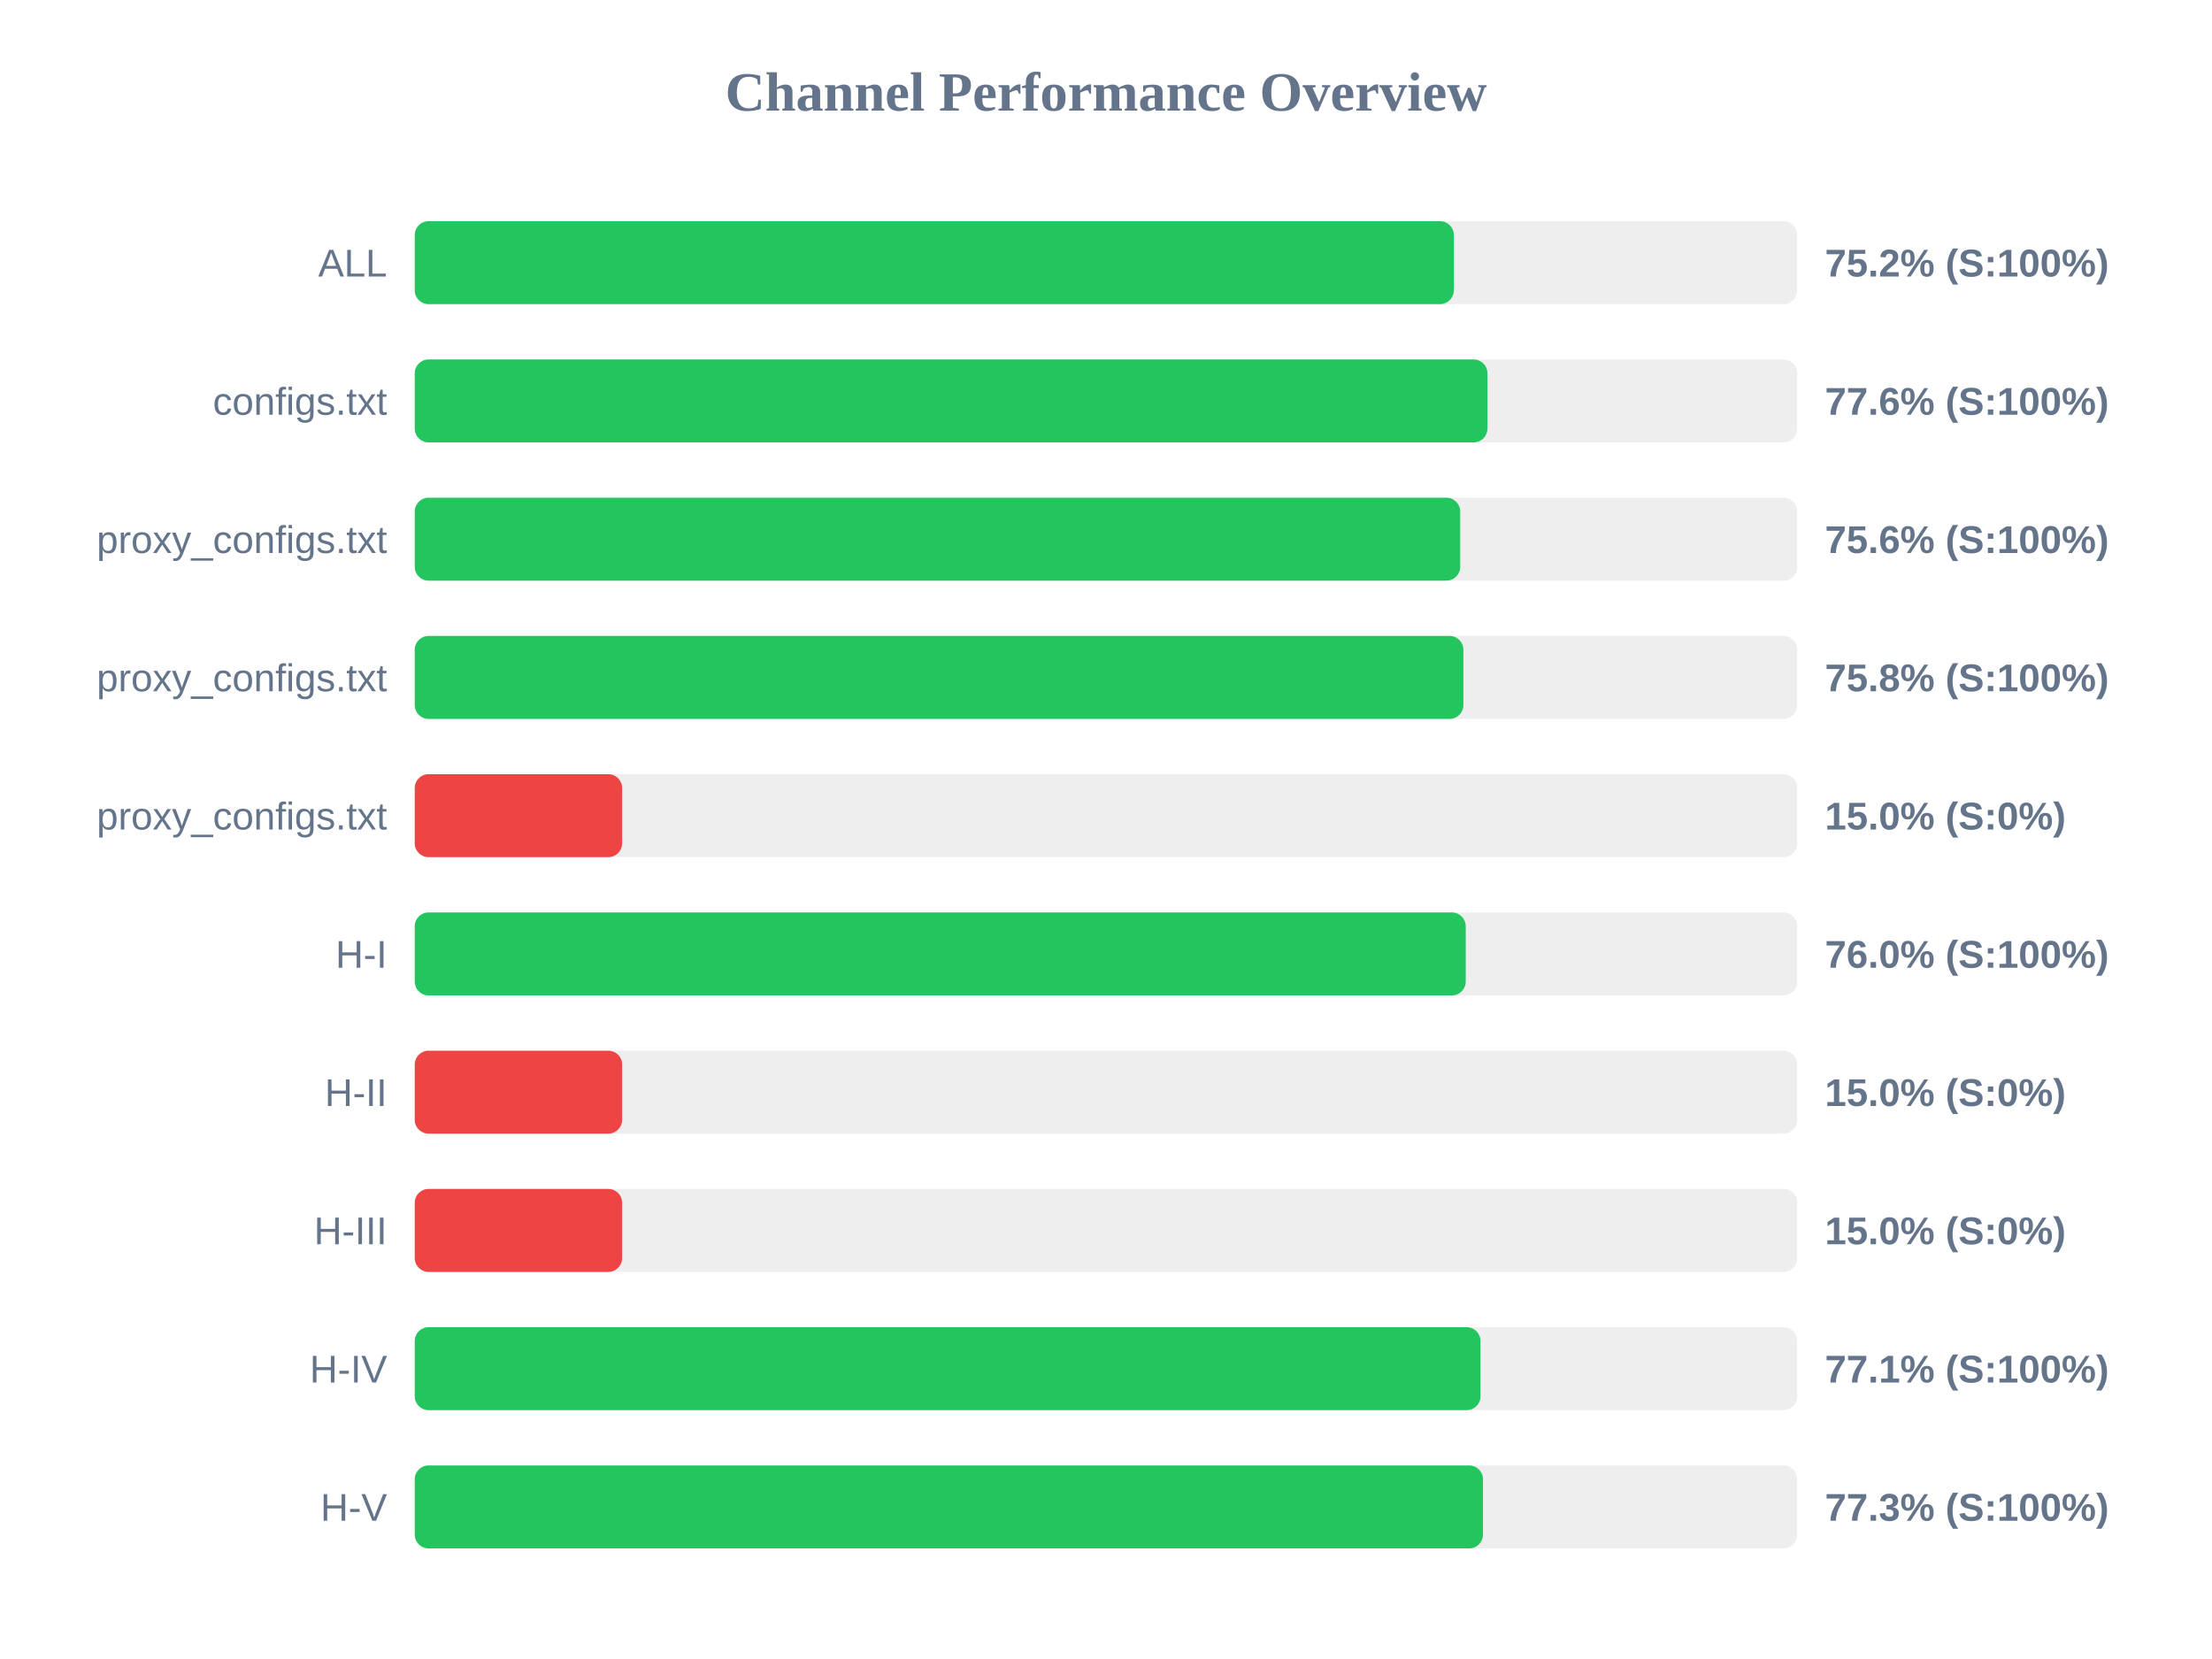
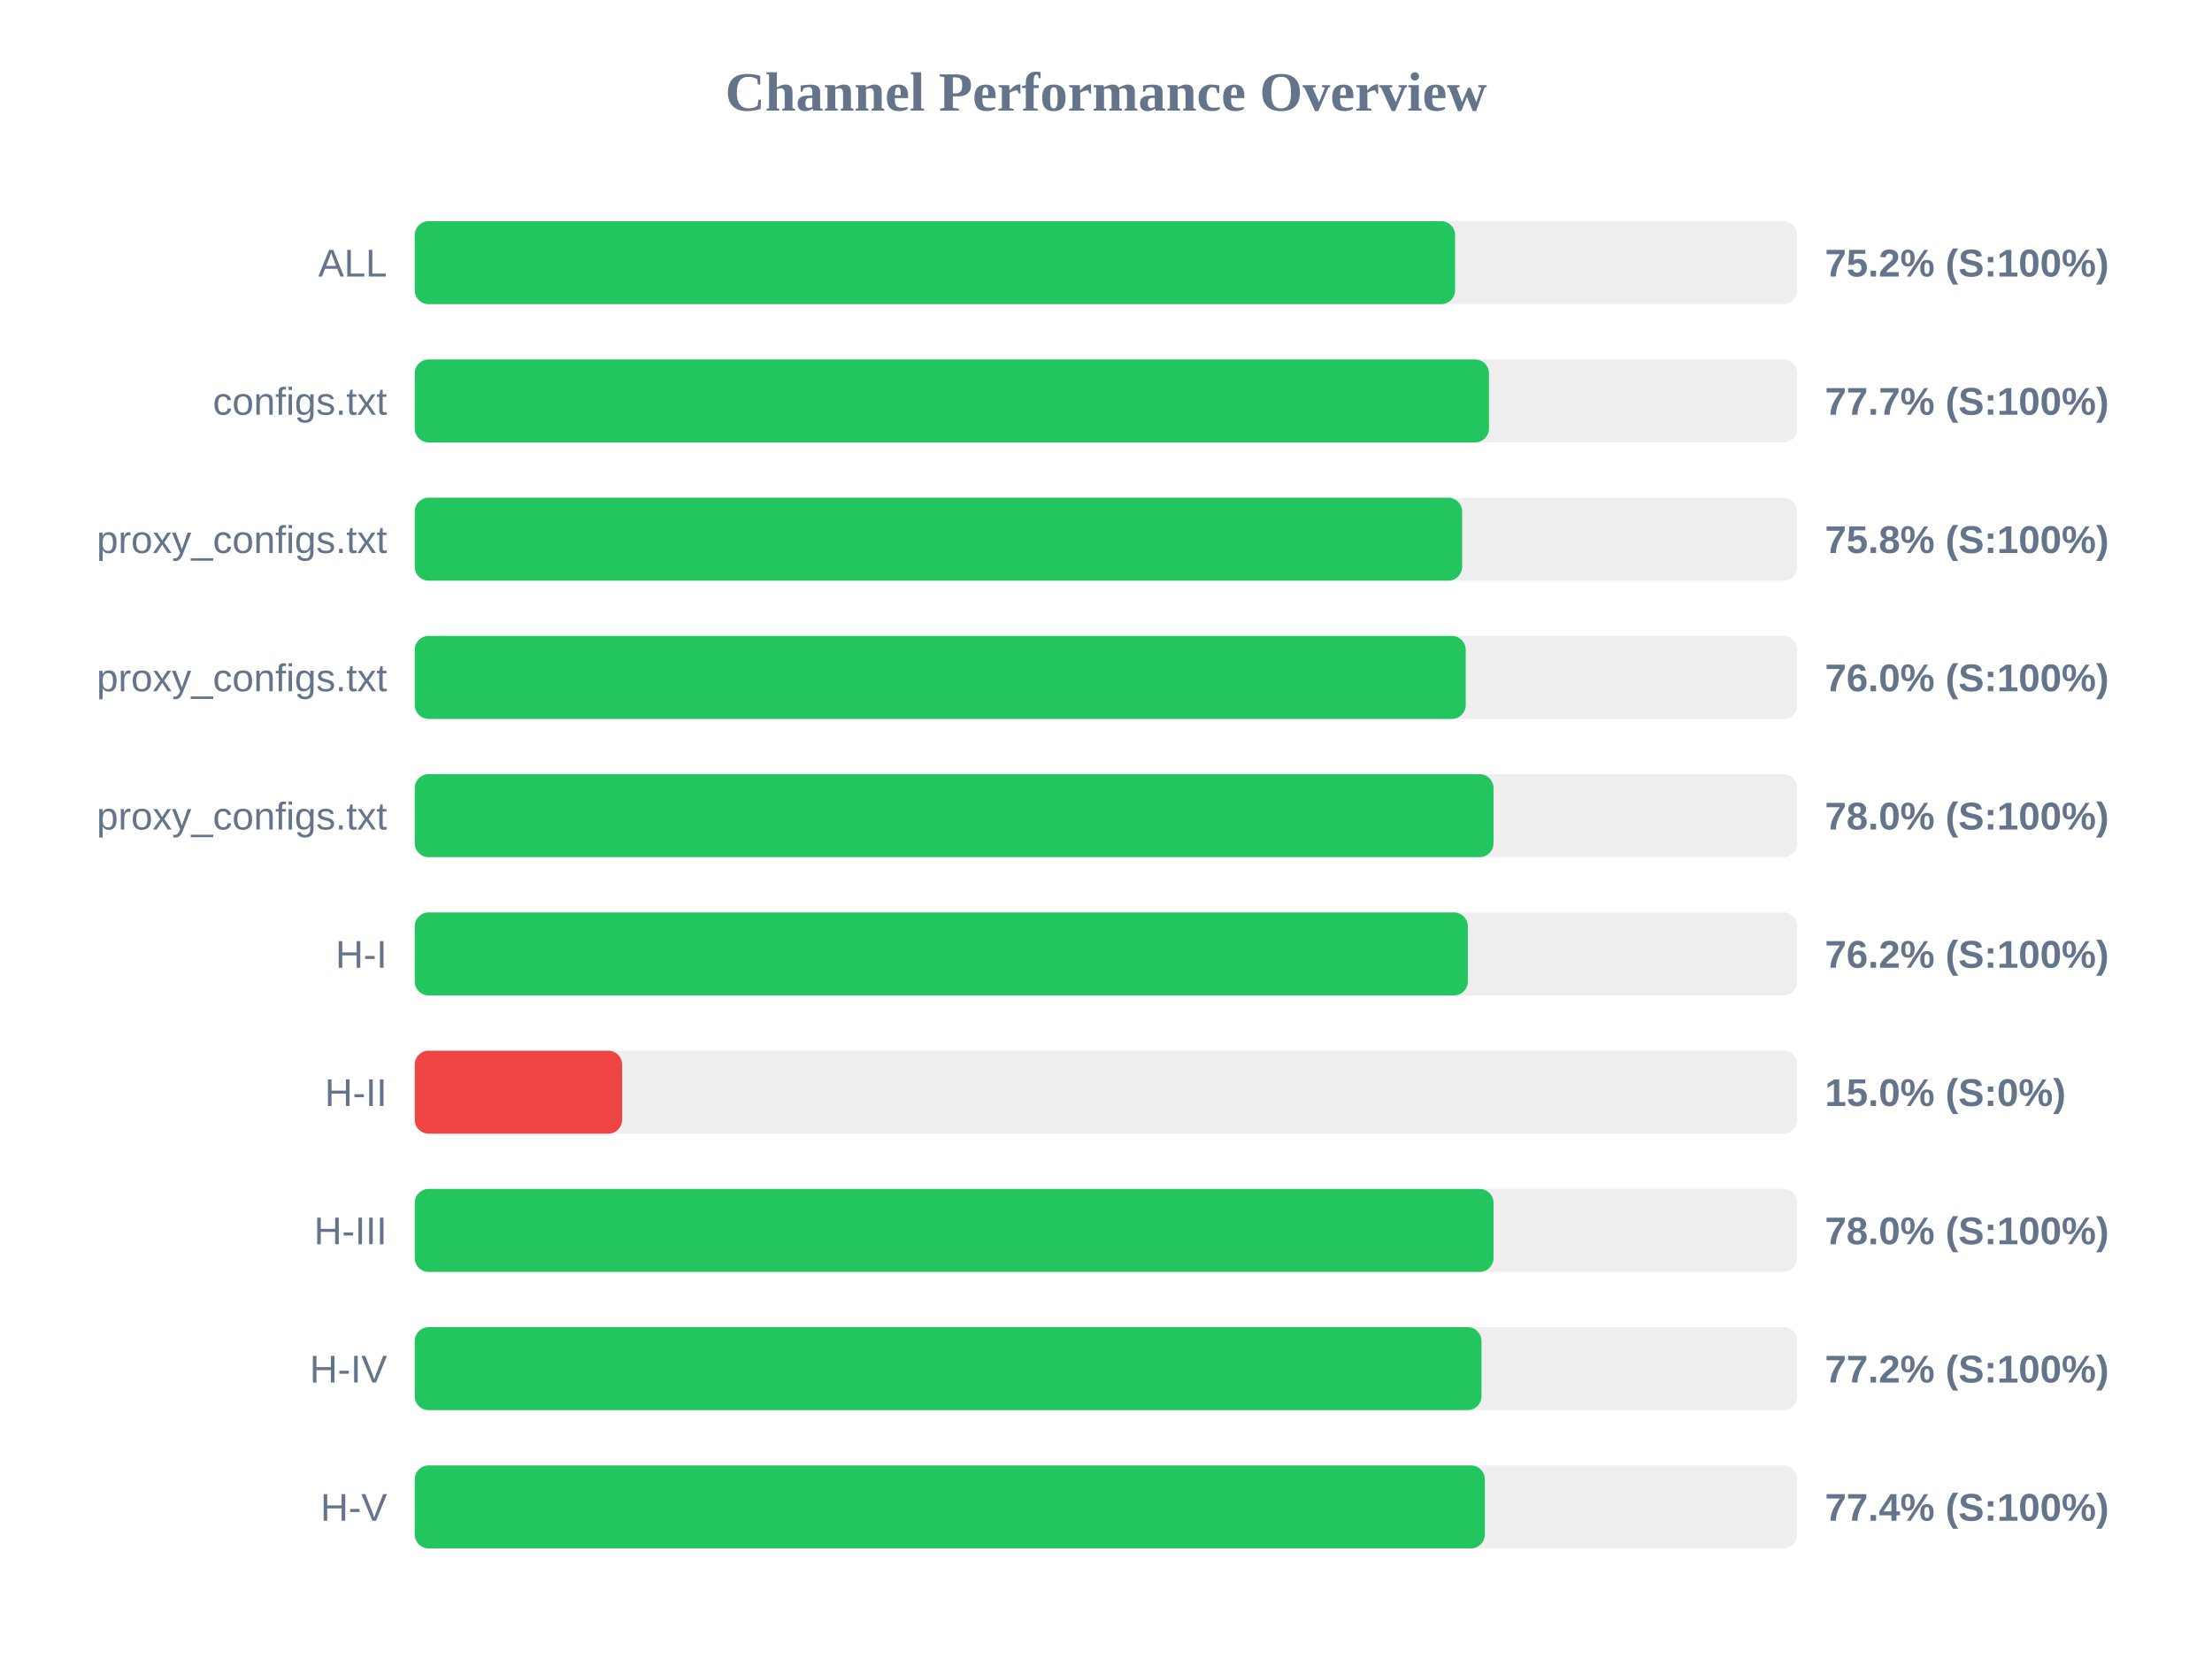
<svg xmlns="http://www.w3.org/2000/svg" width="800" height="600" version="1.1">
  <style>
        .row { font: 14px Arial; fill: #64748b; }
        .score { font: bold 14px Arial; fill: #64748b; }
    </style>
  <text x="400" y="40" text-anchor="middle" font-size="20px" font-weight="bold" fill="#64748b">Channel Performance Overview</text>
  <rect x="150" y="80" width="500" height="30" fill="#eee" rx="5" />
-   <rect x="150" y="80" width="375.8" height="30" fill="#22c55e" rx="5" />
+   <rect x="150" y="80" width="376.25" height="30" fill="#22c55e" rx="5" />
  <text x="140" y="100" text-anchor="end" class="row">ALL</text>
  <text x="660" y="100" text-anchor="start" class="score">75.2% (S:100%)</text>
  <rect x="150" y="130" width="500" height="30" fill="#eee" rx="5" />
-   <rect x="150" y="130" width="387.95" height="30" fill="#22c55e" rx="5" />
+   <rect x="150" y="130" width="388.5" height="30" fill="#22c55e" rx="5" />
  <text x="140" y="150" text-anchor="end" class="row">configs.txt</text>
-   <text x="660" y="150" text-anchor="start" class="score">77.6% (S:100%)</text>
+   <text x="660" y="150" text-anchor="start" class="score">77.7% (S:100%)</text>
  <rect x="150" y="180" width="500" height="30" fill="#eee" rx="5" />
-   <rect x="150" y="180" width="378.1" height="30" fill="#22c55e" rx="5" />
+   <rect x="150" y="180" width="378.8" height="30" fill="#22c55e" rx="5" />
  <text x="140" y="200" text-anchor="end" class="row">proxy_configs.txt</text>
-   <text x="660" y="200" text-anchor="start" class="score">75.6% (S:100%)</text>
+   <text x="660" y="200" text-anchor="start" class="score">75.8% (S:100%)</text>
  <rect x="150" y="230" width="500" height="30" fill="#eee" rx="5" />
-   <rect x="150" y="230" width="379.25" height="30" fill="#22c55e" rx="5" />
+   <rect x="150" y="230" width="380.1" height="30" fill="#22c55e" rx="5" />
  <text x="140" y="250" text-anchor="end" class="row">proxy_configs.txt</text>
-   <text x="660" y="250" text-anchor="start" class="score">75.8% (S:100%)</text>
+   <text x="660" y="250" text-anchor="start" class="score">76.0% (S:100%)</text>
  <rect x="150" y="280" width="500" height="30" fill="#eee" rx="5" />
-   <rect x="150" y="280" width="75.0" height="30" fill="#ef4444" rx="5" />
+   <rect x="150" y="280" width="390.15" height="30" fill="#22c55e" rx="5" />
  <text x="140" y="300" text-anchor="end" class="row">proxy_configs.txt</text>
-   <text x="660" y="300" text-anchor="start" class="score">15.0% (S:0%)</text>
+   <text x="660" y="300" text-anchor="start" class="score">78.0% (S:100%)</text>
  <rect x="150" y="330" width="500" height="30" fill="#eee" rx="5" />
-   <rect x="150" y="330" width="380.1" height="30" fill="#22c55e" rx="5" />
+   <rect x="150" y="330" width="380.85" height="30" fill="#22c55e" rx="5" />
  <text x="140" y="350" text-anchor="end" class="row">H-I</text>
-   <text x="660" y="350" text-anchor="start" class="score">76.0% (S:100%)</text>
+   <text x="660" y="350" text-anchor="start" class="score">76.2% (S:100%)</text>
  <rect x="150" y="380" width="500" height="30" fill="#eee" rx="5" />
  <rect x="150" y="380" width="75.0" height="30" fill="#ef4444" rx="5" />
  <text x="140" y="400" text-anchor="end" class="row">H-II</text>
  <text x="660" y="400" text-anchor="start" class="score">15.0% (S:0%)</text>
  <rect x="150" y="430" width="500" height="30" fill="#eee" rx="5" />
-   <rect x="150" y="430" width="75.0" height="30" fill="#ef4444" rx="5" />
+   <rect x="150" y="430" width="390.15" height="30" fill="#22c55e" rx="5" />
  <text x="140" y="450" text-anchor="end" class="row">H-III</text>
-   <text x="660" y="450" text-anchor="start" class="score">15.0% (S:0%)</text>
+   <text x="660" y="450" text-anchor="start" class="score">78.0% (S:100%)</text>
  <rect x="150" y="480" width="500" height="30" fill="#eee" rx="5" />
-   <rect x="150" y="480" width="385.45" height="30" fill="#22c55e" rx="5" />
+   <rect x="150" y="480" width="385.8" height="30" fill="#22c55e" rx="5" />
  <text x="140" y="500" text-anchor="end" class="row">H-IV</text>
-   <text x="660" y="500" text-anchor="start" class="score">77.1% (S:100%)</text>
+   <text x="660" y="500" text-anchor="start" class="score">77.2% (S:100%)</text>
  <rect x="150" y="530" width="500" height="30" fill="#eee" rx="5" />
-   <rect x="150" y="530" width="386.35" height="30" fill="#22c55e" rx="5" />
+   <rect x="150" y="530" width="387.0" height="30" fill="#22c55e" rx="5" />
  <text x="140" y="550" text-anchor="end" class="row">H-V</text>
-   <text x="660" y="550" text-anchor="start" class="score">77.3% (S:100%)</text>
+   <text x="660" y="550" text-anchor="start" class="score">77.4% (S:100%)</text>
</svg>
